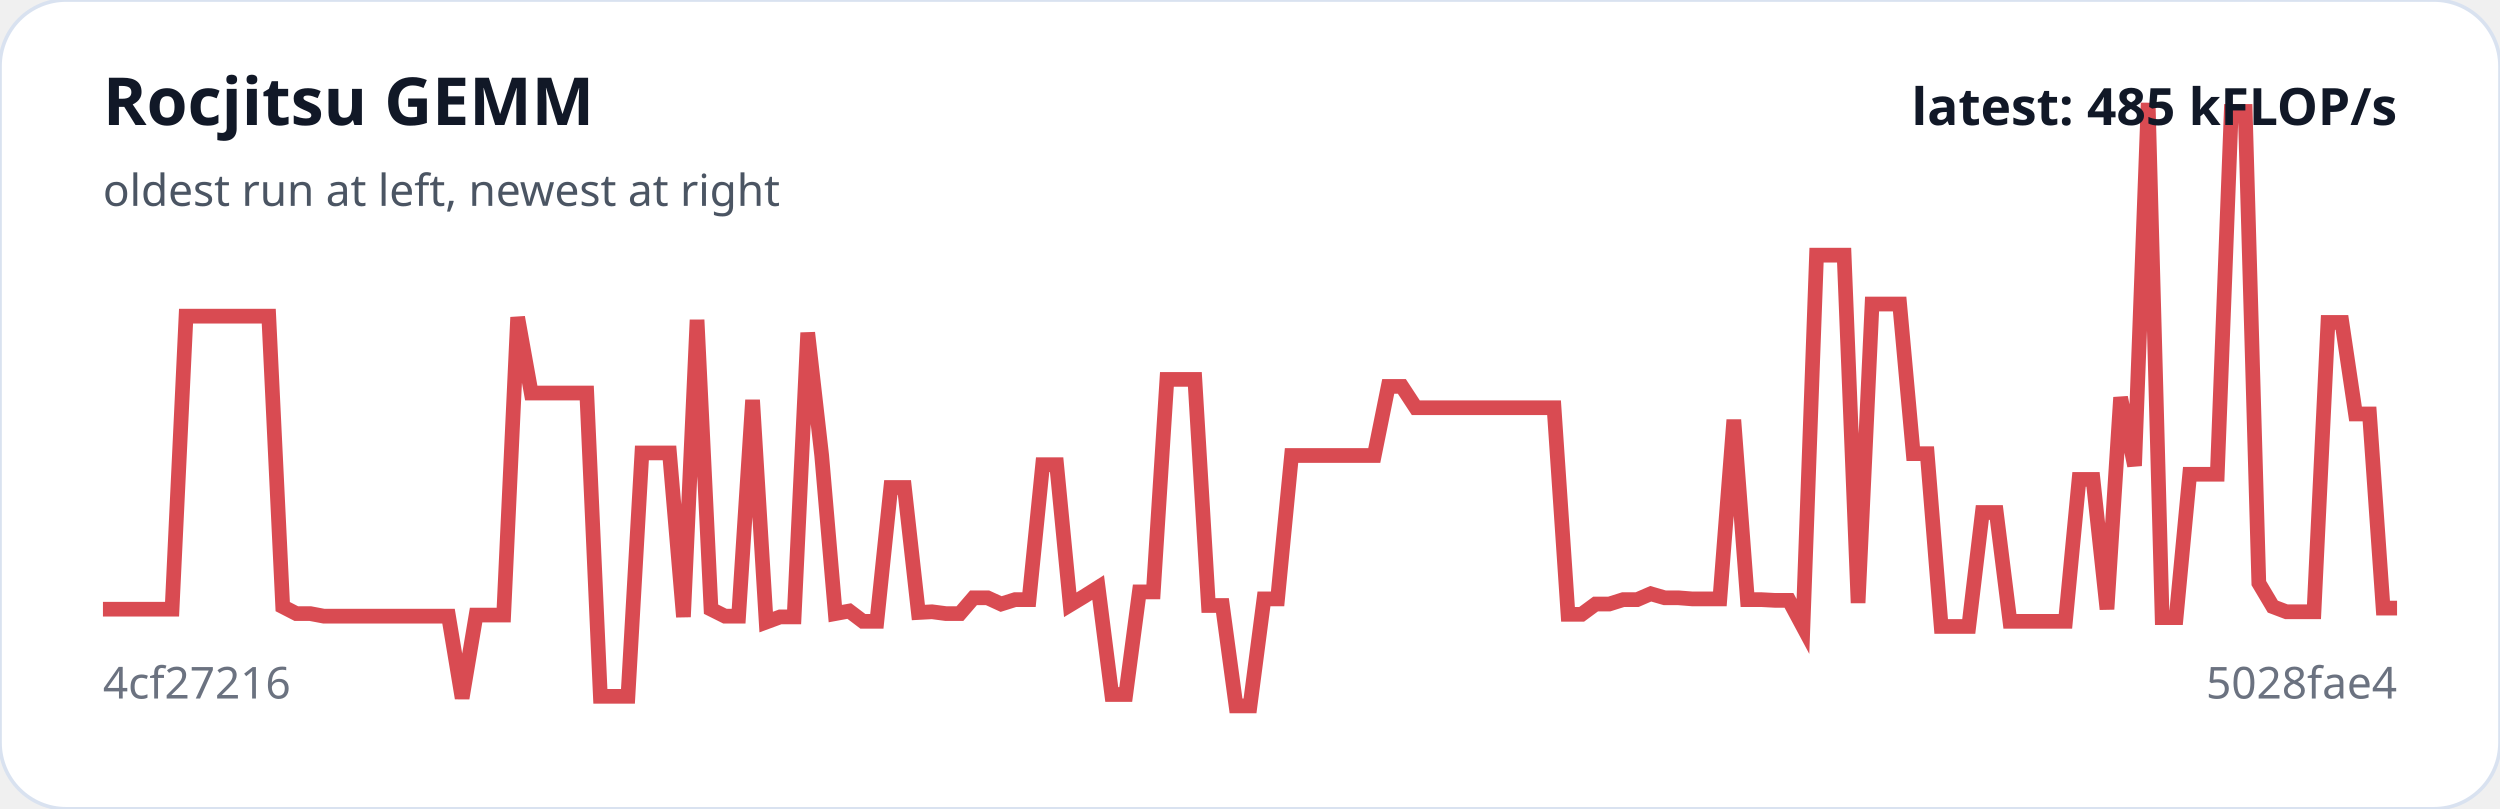
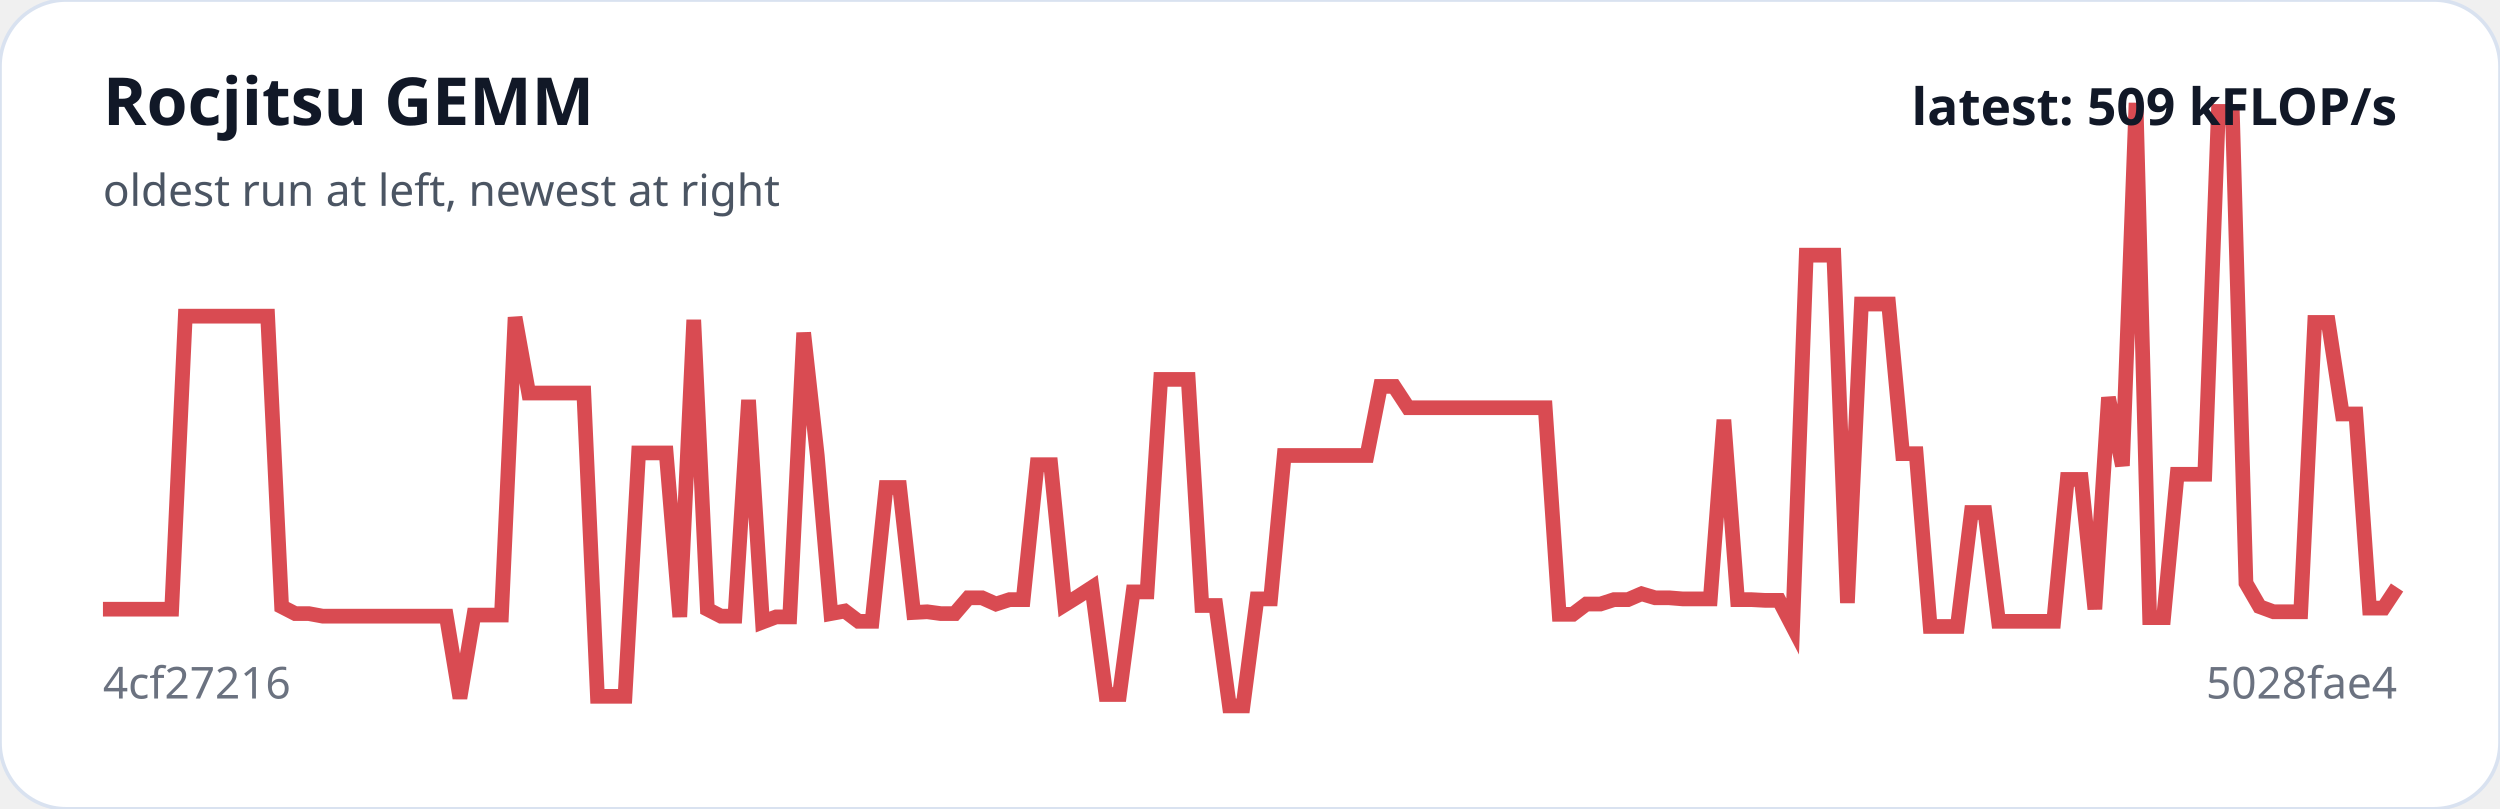
<svg xmlns="http://www.w3.org/2000/svg" viewBox="0 0 680 220" width="100%" role="img" aria-label="Rocjitsu GEMM trend">
  <rect width="100%" height="100%" rx="18" fill="#ffffff" stroke="#d9e2f0" />
-   <polyline fill="none" stroke="#d94b52" stroke-width="4" points="28.0,165.7 31.8,165.7 35.5,165.7 39.3,165.7 43.0,165.7 46.8,165.7 50.6,86.0 54.3,86.0 58.1,86.0 61.8,86.0 65.6,86.0 69.3,86.0 73.1,86.0 76.9,165.0 80.6,166.9 84.4,166.9 88.1,167.6 91.9,167.6 95.7,167.6 99.4,167.6 103.2,167.6 106.9,167.6 110.7,167.6 114.5,167.6 118.2,167.6 122.0,167.6 125.7,189.9 129.5,167.3 133.3,167.3 137.0,167.3 140.8,86.3 144.5,106.9 148.3,106.9 152.0,106.9 155.8,106.9 159.6,106.9 163.3,189.4 167.1,189.4 170.8,189.4 174.6,123.2 178.4,123.2 182.1,123.2 185.9,167.8 189.6,87.0 193.4,165.7 197.2,167.6 200.9,167.6 204.7,108.8 208.4,169.2 212.2,167.8 216.0,167.8 219.7,90.5 223.5,123.9 227.2,166.9 231.0,166.2 234.7,169.0 238.5,169.0 242.3,132.6 246.0,132.6 249.8,166.6 253.5,166.4 257.3,166.9 261.1,166.9 264.8,162.6 268.6,162.6 272.3,164.3 276.1,163.1 279.9,163.1 283.6,126.4 287.4,126.4 291.1,164.5 294.9,162.2 298.7,159.8 302.4,188.9 306.2,188.9 309.9,161.0 313.7,161.0 317.4,103.2 321.2,103.2 325.0,103.2 328.7,164.7 332.5,164.7 336.2,192.0 340.0,192.0 343.8,162.9 347.5,162.9 351.3,123.9 355.0,123.9 358.8,123.9 362.6,123.9 366.3,123.9 370.1,123.9 373.8,123.9 377.6,105.1 381.3,105.1 385.1,110.9 388.9,110.9 392.6,110.9 396.4,110.9 400.1,110.9 403.9,110.9 407.7,110.9 411.4,110.9 415.2,110.9 418.9,110.9 422.7,110.9 426.5,167.1 430.2,167.1 434.0,164.3 437.7,164.3 441.5,163.1 445.3,163.1 449.0,161.5 452.8,162.6 456.5,162.6 460.3,162.9 464.0,162.9 467.8,162.9 471.6,114.2 475.3,163.1 479.1,163.1 482.8,163.3 486.6,163.3 490.4,170.4 494.1,69.4 497.9,69.4 501.6,69.4 505.4,164.0 509.2,82.7 512.9,82.7 516.7,82.7 520.4,123.4 524.2,123.4 528.0,170.4 531.7,170.4 535.5,170.4 539.2,139.4 543.0,139.4 546.7,169.0 550.5,169.0 554.3,169.0 558.0,169.0 561.8,169.0 565.5,130.4 569.3,130.4 573.1,165.7 576.8,108.1 580.6,126.7 584.3,28.0 588.1,168.0 591.9,168.0 595.6,129.0 599.4,129.0 603.1,129.0 606.9,30.3 610.7,30.3 614.4,158.6 618.2,165.0 621.9,166.4 625.7,166.4 629.4,166.4 633.2,87.7 637.0,87.7 640.7,112.6 644.5,112.6 648.2,165.4 652.0,165.4" />
+   <polyline fill="none" stroke="#d94b52" stroke-width="4" points="28.0,165.7 31.7,165.7 35.5,165.7 39.2,165.7 42.9,165.7 46.7,165.7 50.4,86.0 54.2,86.0 57.9,86.0 61.6,86.0 65.4,86.0 69.1,86.0 72.8,86.0 76.6,165.0 80.3,166.9 84.0,166.9 87.8,167.6 91.5,167.6 95.3,167.6 99.0,167.6 102.7,167.6 106.5,167.6 110.2,167.6 113.9,167.6 117.7,167.6 121.4,167.6 125.1,189.9 128.9,167.3 132.6,167.3 136.4,167.3 140.1,86.3 143.8,106.9 147.6,106.9 151.3,106.9 155.0,106.9 158.8,106.9 162.5,189.4 166.3,189.4 170.0,189.4 173.7,123.2 177.5,123.2 181.2,123.2 184.9,167.8 188.7,87.0 192.4,165.7 196.1,167.6 199.9,167.6 203.6,108.8 207.4,169.2 211.1,167.8 214.8,167.8 218.6,90.5 222.3,123.9 226.0,166.9 229.8,166.2 233.5,169.0 237.2,169.0 241.0,132.6 244.7,132.6 248.5,166.6 252.2,166.4 255.9,166.9 259.7,166.9 263.4,162.6 267.1,162.6 270.9,164.3 274.6,163.1 278.3,163.1 282.1,126.4 285.8,126.4 289.6,164.5 293.3,162.2 297.0,159.8 300.8,188.9 304.5,188.9 308.2,161.0 312.0,161.0 315.7,103.2 319.4,103.2 323.2,103.2 326.9,164.7 330.7,164.7 334.4,192.0 338.1,192.0 341.9,162.9 345.6,162.9 349.3,123.9 353.1,123.9 356.8,123.9 360.6,123.9 364.3,123.9 368.0,123.9 371.8,123.9 375.5,105.1 379.2,105.1 383.0,110.9 386.7,110.9 390.4,110.9 394.2,110.9 397.9,110.9 401.7,110.9 405.4,110.9 409.1,110.9 412.9,110.9 416.6,110.9 420.3,110.9 424.1,167.1 427.8,167.1 431.5,164.3 435.3,164.3 439.0,163.1 442.8,163.1 446.5,161.5 450.2,162.6 454.0,162.6 457.7,162.9 461.4,162.9 465.2,162.9 468.9,114.2 472.6,163.1 476.4,163.1 480.1,163.3 483.9,163.3 487.6,170.4 491.3,69.4 495.1,69.4 498.8,69.4 502.5,164.0 506.3,82.7 510.0,82.7 513.7,82.7 517.5,123.4 521.2,123.4 525.0,170.4 528.7,170.4 532.4,170.4 536.2,139.4 539.9,139.4 543.6,169.0 547.4,169.0 551.1,169.0 554.9,169.0 558.6,169.0 562.3,130.4 566.1,130.4 569.8,165.7 573.5,108.1 577.3,126.7 581.0,28.0 584.7,168.0 588.5,168.0 592.2,129.0 596.0,129.0 599.7,129.0 603.4,30.3 607.2,30.3 610.9,158.6 614.6,165.0 618.4,166.4 622.1,166.4 625.8,166.4 629.6,87.7 633.3,87.7 637.1,112.6 640.8,112.6 644.5,165.4 648.3,165.4 652.0,159.8" />
  <text x="28" y="34" fill="#111827" font-family="system-ui,sans-serif" font-size="18" font-weight="700">Rocjitsu GEMM</text>
  <text x="28" y="56" fill="#4b5563" font-family="system-ui,sans-serif" font-size="12">oldest run at left, newest at right</text>
  <text x="28" y="190" fill="#6b7280" font-family="system-ui,sans-serif" font-size="12">4cf27216</text>
  <text x="652" y="190" text-anchor="end" fill="#6b7280" font-family="system-ui,sans-serif" font-size="12">5028fae4</text>
-   <text x="652" y="34" text-anchor="end" fill="#111827" font-family="system-ui,sans-serif" font-size="14" font-weight="700">latest: 485 kFLOP/s</text>
+   <text x="652" y="34" text-anchor="end" fill="#111827" font-family="system-ui,sans-serif" font-size="14" font-weight="700">latest: 509 kFLOP/s</text>
</svg>
